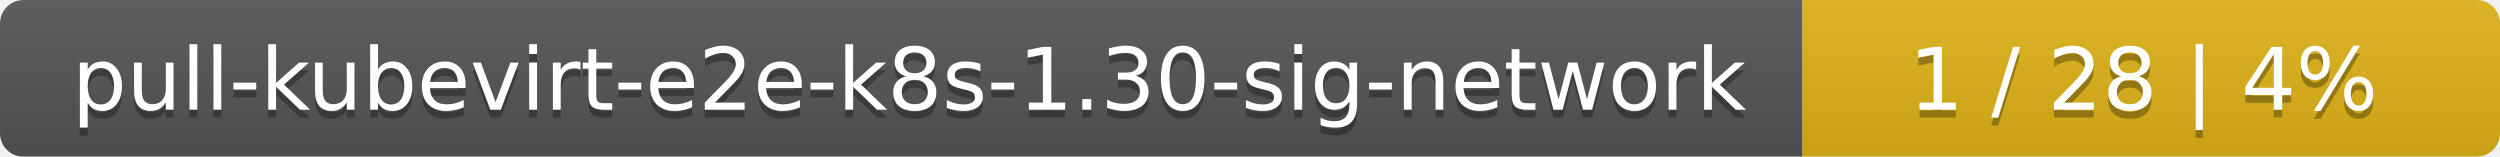
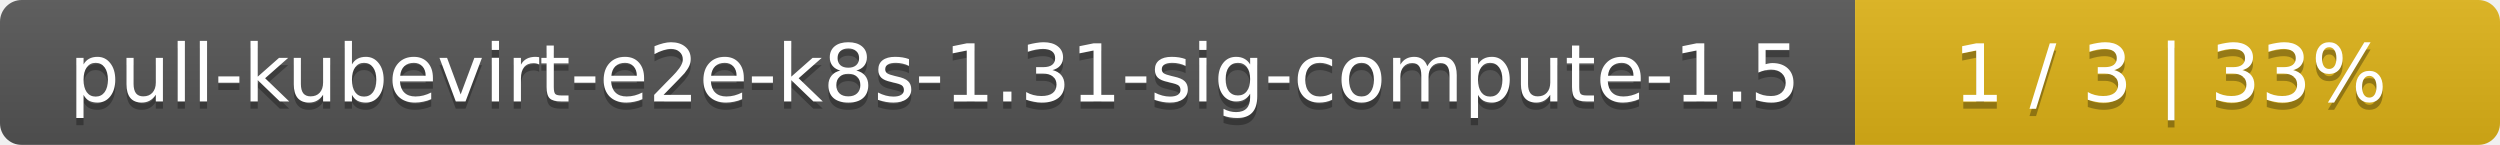
- <svg xmlns="http://www.w3.org/2000/svg" width="319" height="20">
+ <svg xmlns="http://www.w3.org/2000/svg" width="345" height="20">
  <linearGradient id="smooth" x2="0" y2="100%">
    <stop offset="0" stop-color="#bbb" stop-opacity=".1" />
    <stop offset="1" stop-opacity=".1" />
  </linearGradient>
  <mask id="round">
-     <rect width="319" height="20" rx="3" fill="#fff" />
+     <rect width="345" height="20" rx="3" fill="#fff" />
  </mask>
  <g mask="url(#round)">
-     <rect width="230" height="20" fill="#555" />
-     <rect x="230" width="89" height="20" fill="#dfb317" />
-     <rect width="319" height="20" fill="url(#smooth)" />
+     <rect width="256" height="20" fill="#555" />
+     <rect x="256" width="89" height="20" fill="#dfb317" />
+     <rect width="345" height="20" fill="url(#smooth)" />
  </g>
  <g fill="#fff" text-anchor="middle" font-family="DejaVu Sans,Verdana,Geneva,sans-serif" font-size="11">
-     <text x="116" y="15" fill="#010101" fill-opacity=".3">pull-kubevirt-e2e-k8s-1.30-sig-network</text>
-     <text x="116" y="14">pull-kubevirt-e2e-k8s-1.30-sig-network</text>
-     <text x="273.5" y="15" fill="#010101" fill-opacity=".3">1 / 28    |    4%</text>
-     <text x="273.5" y="14">1 / 28    |    4%</text>
+     <text x="129" y="15" fill="#010101" fill-opacity=".3">pull-kubevirt-e2e-k8s-1.31-sig-compute-1.5</text>
+     <text x="129" y="14">pull-kubevirt-e2e-k8s-1.31-sig-compute-1.5</text>
+     <text x="299.5" y="15" fill="#010101" fill-opacity=".3">1 / 3    |    33%</text>
+     <text x="299.5" y="14">1 / 3    |    33%</text>
  </g>
</svg>
